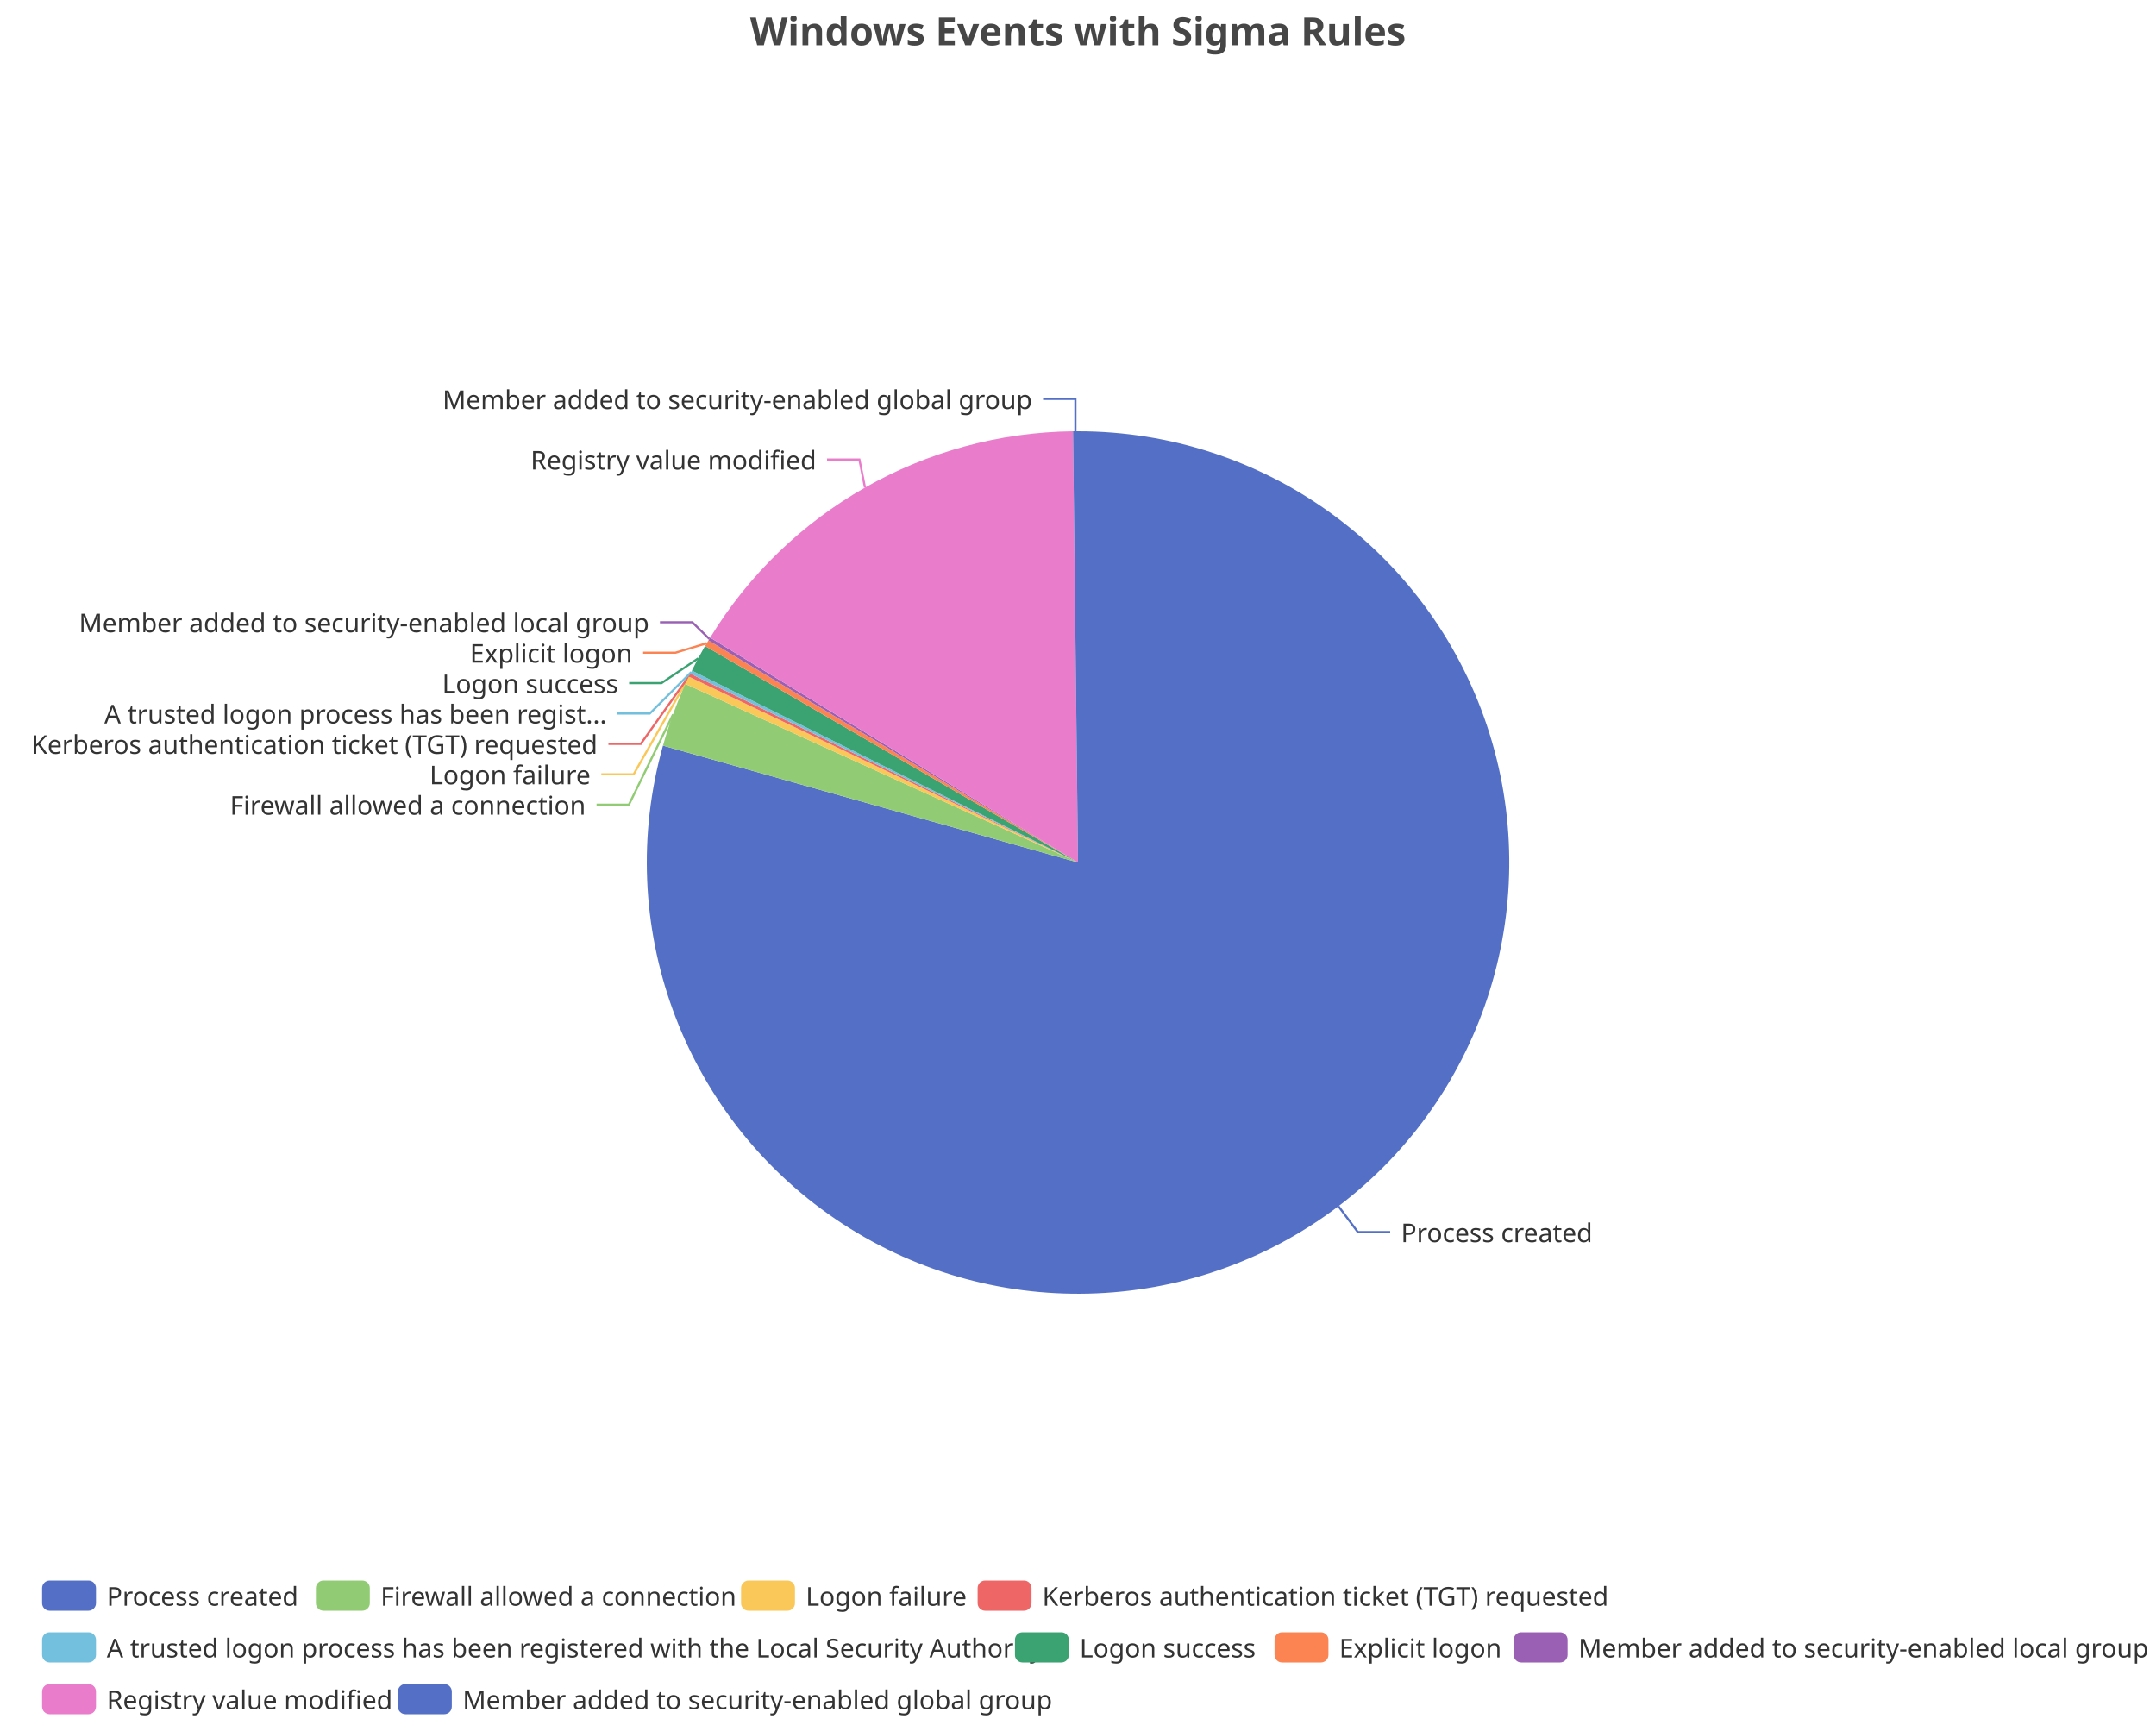
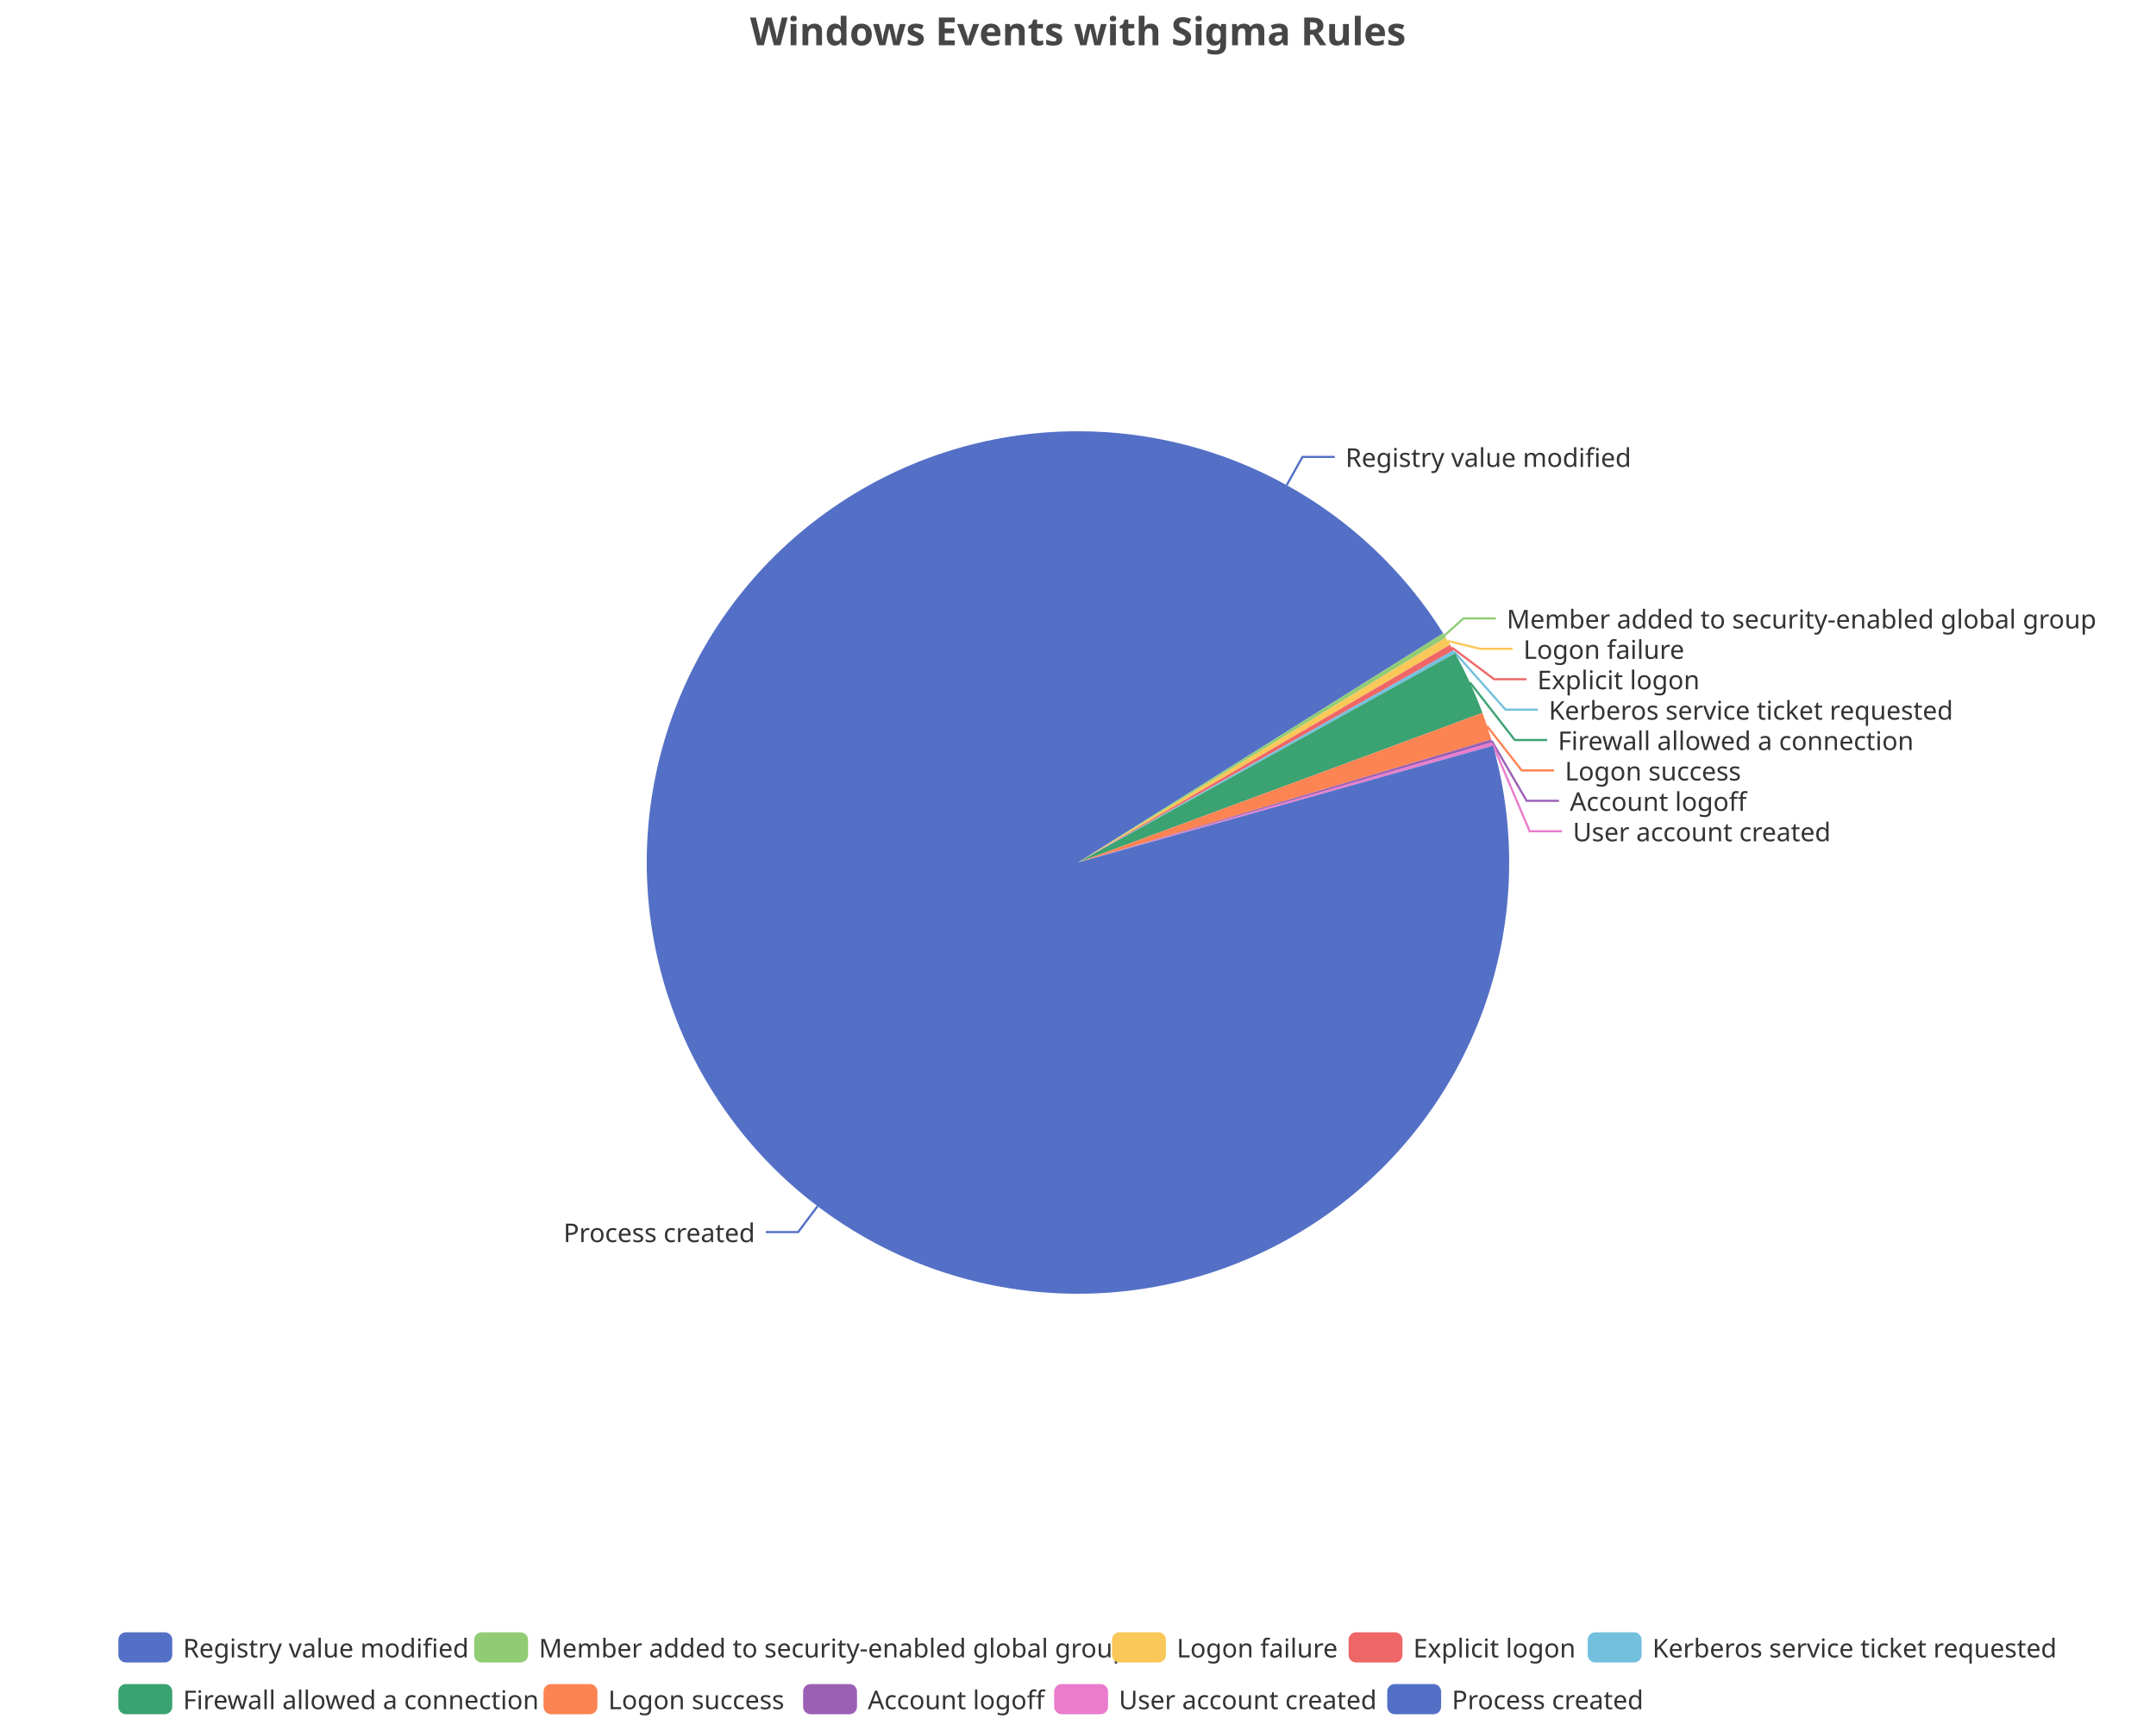
<svg xmlns="http://www.w3.org/2000/svg" width="1000" height="800" version="1.1" baseProfile="full" viewBox="0 0 1000 800">
  <rect width="1000" height="800" x="0" y="0" id="0" fill="none" />
-   <polyline points="620.8 559.4 629.8 571.4 644.8 571.4" fill="none" stroke="#5470c6" />
-   <polyline points="312.2 331.3 291.7 373.2 276.7 373.2" fill="none" stroke="#91cc75" />
-   <polyline points="318.7 315.5 293.9 359.1 278.9 359.1" fill="none" stroke="#fac858" />
-   <polyline points="319.9 313.1 297.2 345 282.2 345" fill="none" stroke="#ee6666" />
-   <polyline points="320.6 311.7 301.4 330.9 286.4 330.9" fill="none" stroke="#73c0de" />
-   <polyline points="323.9 305.3 306.8 316.8 291.8 316.8" fill="none" stroke="#3ba272" />
-   <polyline points="327.8 298.3 313.3 302.7 298.3 302.7" fill="none" stroke="#fc8452" />
-   <polyline points="329 296.3 321.1 288.6 306.1 288.6" fill="none" stroke="#9a60b4" />
-   <polyline points="401.2 226.1 398.6 213.1 383.6 213.1" fill="none" stroke="#ea7ccc" />
-   <polyline points="498.8 200 498.8 185 483.8 185" fill="none" stroke="#5470c6" />
-   <path d="M500 200A200 200 0 1 1 307.5 345.8L500 400Z" fill="#5470c6" />
-   <path d="M307.5 345.8A200 200 0 0 1 317.9 317.2L500 400Z" fill="#91cc75" />
-   <path d="M317.9 317.2A200 200 0 0 1 319.5 313.8L500 400Z" fill="#fac858" />
-   <path d="M319.5 313.8A200 200 0 0 1 320.2 312.4L500 400Z" fill="#ee6666" />
-   <path d="M320.2 312.4A200 200 0 0 1 320.9 311L500 400Z" fill="#73c0de" />
-   <path d="M320.9 311A200 200 0 0 1 327 299.6L500 400Z" fill="#3ba272" />
-   <path d="M327 299.6A200 200 0 0 1 328.6 297L500 400Z" fill="#fc8452" />
-   <path d="M328.6 297A200 200 0 0 1 329.4 295.7L500 400Z" fill="#9a60b4" />
-   <path d="M329.4 295.7A200 200 0 0 1 497.7 200L500 400Z" fill="#ea7ccc" />
-   <path d="M497.7 200A200 200 0 0 1 500 200L500 400Z" fill="#5470c6" />
-   <text dominant-baseline="central" text-anchor="start" style="font-size:12px;font-family:sans-serif;" xml:space="preserve" transform="translate(649.8084 571.3907)" fill="#333" stroke="rgb(255,255,255)" stroke-width="2" paint-order="stroke" stroke-miterlimit="2">Process created</text>
-   <text dominant-baseline="central" text-anchor="end" style="font-size:12px;font-family:sans-serif;" xml:space="preserve" transform="translate(271.6811 373.1552)" fill="#333" stroke="rgb(255,255,255)" stroke-width="2" paint-order="stroke" stroke-miterlimit="2">Firewall allowed a connection</text>
-   <text dominant-baseline="central" text-anchor="end" style="font-size:12px;font-family:sans-serif;" xml:space="preserve" transform="translate(273.9316 359.0552)" fill="#333" stroke="rgb(255,255,255)" stroke-width="2" paint-order="stroke" stroke-miterlimit="2">Logon failure</text>
-   <text dominant-baseline="central" text-anchor="end" style="font-size:12px;font-family:sans-serif;" xml:space="preserve" transform="translate(277.1599 344.9552)" fill="#333" stroke="rgb(255,255,255)" stroke-width="2" paint-order="stroke" stroke-miterlimit="2">Kerberos authentication ticket (TGT) requested</text>
-   <text dominant-baseline="central" text-anchor="end" style="font-size:12px;font-family:sans-serif;" xml:space="preserve" transform="translate(281.4125 330.8552)" fill="#333" stroke="rgb(255,255,255)" stroke-width="2" paint-order="stroke" stroke-miterlimit="2">A trusted logon process has been regist...</text>
-   <text dominant-baseline="central" text-anchor="end" style="font-size:12px;font-family:sans-serif;" xml:space="preserve" transform="translate(286.7554 316.7552)" fill="#333" stroke="rgb(255,255,255)" stroke-width="2" paint-order="stroke" stroke-miterlimit="2">Logon success</text>
-   <text dominant-baseline="central" text-anchor="end" style="font-size:12px;font-family:sans-serif;" xml:space="preserve" transform="translate(293.2798 302.6552)" fill="#333" stroke="rgb(255,255,255)" stroke-width="2" paint-order="stroke" stroke-miterlimit="2">Explicit logon</text>
-   <text dominant-baseline="central" text-anchor="end" style="font-size:12px;font-family:sans-serif;" xml:space="preserve" transform="translate(301.1112 288.5552)" fill="#333" stroke="rgb(255,255,255)" stroke-width="2" paint-order="stroke" stroke-miterlimit="2">Member added to security-enabled local group</text>
-   <text dominant-baseline="central" text-anchor="end" style="font-size:12px;font-family:sans-serif;" xml:space="preserve" transform="translate(378.6398 213.0755)" fill="#333" stroke="rgb(255,255,255)" stroke-width="2" paint-order="stroke" stroke-miterlimit="2">Registry value modified</text>
-   <text dominant-baseline="central" text-anchor="end" style="font-size:12px;font-family:sans-serif;" xml:space="preserve" transform="translate(478.7624 185.0036)" fill="#333" stroke="rgb(255,255,255)" stroke-width="2" paint-order="stroke" stroke-miterlimit="2">Member added to security-enabled global group</text>
-   <path d="M-5 -5l971 0l0 72l-971 0Z" transform="translate(19.52 733)" fill="rgb(0,0,0)" fill-opacity="0" stroke="#ccc" stroke-width="0" />
-   <path d="M3.5 0L21.5 0A3.5 3.5 0 0 1 25 3.5L25 10.5A3.5 3.5 0 0 1 21.5 14L3.5 14A3.5 3.5 0 0 1 0 10.5L0 3.5A3.5 3.5 0 0 1 3.5 0" transform="translate(19.52 733)" fill="#5470c6" />
-   <text dominant-baseline="central" text-anchor="start" style="font-size:12px;font-family:sans-serif;" xml:space="preserve" x="30" y="7" transform="translate(19.52 733)" fill="#333">Process created</text>
-   <path d="M3.5 0L21.5 0A3.5 3.5 0 0 1 25 3.5L25 10.5A3.5 3.5 0 0 1 21.5 14L3.5 14A3.5 3.5 0 0 1 0 10.5L0 3.5A3.5 3.5 0 0 1 3.5 0" transform="translate(146.52 733)" fill="#91cc75" />
-   <text dominant-baseline="central" text-anchor="start" style="font-size:12px;font-family:sans-serif;" xml:space="preserve" x="30" y="7" transform="translate(146.52 733)" fill="#333">Firewall allowed a connection</text>
-   <path d="M3.5 0L21.5 0A3.5 3.5 0 0 1 25 3.5L25 10.5A3.5 3.5 0 0 1 21.5 14L3.5 14A3.5 3.5 0 0 1 0 10.5L0 3.5A3.5 3.5 0 0 1 3.5 0" transform="translate(343.72 733)" fill="#fac858" />
-   <text dominant-baseline="central" text-anchor="start" style="font-size:12px;font-family:sans-serif;" xml:space="preserve" x="30" y="7" transform="translate(343.72 733)" fill="#333">Logon failure</text>
-   <path d="M3.5 0L21.5 0A3.5 3.5 0 0 1 25 3.5L25 10.5A3.5 3.5 0 0 1 21.5 14L3.5 14A3.5 3.5 0 0 1 0 10.5L0 3.5A3.5 3.5 0 0 1 3.5 0" transform="translate(453.44 733)" fill="#ee6666" />
-   <text dominant-baseline="central" text-anchor="start" style="font-size:12px;font-family:sans-serif;" xml:space="preserve" x="30" y="7" transform="translate(453.44 733)" fill="#333">Kerberos authentication ticket (TGT) requested</text>
-   <path d="M3.5 0L21.5 0A3.5 3.5 0 0 1 25 3.5L25 10.5A3.5 3.5 0 0 1 21.5 14L3.5 14A3.5 3.5 0 0 1 0 10.5L0 3.5A3.5 3.5 0 0 1 3.5 0" transform="translate(19.52 757)" fill="#73c0de" />
-   <text dominant-baseline="central" text-anchor="start" style="font-size:12px;font-family:sans-serif;" xml:space="preserve" x="30" y="7" transform="translate(19.52 757)" fill="#333">A trusted logon process has been registered with the Local Security Authority</text>
-   <path d="M3.5 0L21.5 0A3.5 3.5 0 0 1 25 3.5L25 10.5A3.5 3.5 0 0 1 21.5 14L3.5 14A3.5 3.5 0 0 1 0 10.5L0 3.5A3.5 3.5 0 0 1 3.5 0" transform="translate(470.76 757)" fill="#3ba272" />
-   <text dominant-baseline="central" text-anchor="start" style="font-size:12px;font-family:sans-serif;" xml:space="preserve" x="30" y="7" transform="translate(470.76 757)" fill="#333">Logon success</text>
-   <path d="M3.5 0L21.5 0A3.5 3.5 0 0 1 25 3.5L25 10.5A3.5 3.5 0 0 1 21.5 14L3.5 14A3.5 3.5 0 0 1 0 10.5L0 3.5A3.5 3.5 0 0 1 3.5 0" transform="translate(591.16 757)" fill="#fc8452" />
-   <text dominant-baseline="central" text-anchor="start" style="font-size:12px;font-family:sans-serif;" xml:space="preserve" x="30" y="7" transform="translate(591.16 757)" fill="#333">Explicit logon</text>
-   <path d="M3.5 0L21.5 0A3.5 3.5 0 0 1 25 3.5L25 10.5A3.5 3.5 0 0 1 21.5 14L3.5 14A3.5 3.5 0 0 1 0 10.5L0 3.5A3.5 3.5 0 0 1 3.5 0" transform="translate(702.08 757)" fill="#9a60b4" />
-   <text dominant-baseline="central" text-anchor="start" style="font-size:12px;font-family:sans-serif;" xml:space="preserve" x="30" y="7" transform="translate(702.08 757)" fill="#333">Member added to security-enabled local group</text>
-   <path d="M3.5 0L21.5 0A3.5 3.5 0 0 1 25 3.5L25 10.5A3.5 3.5 0 0 1 21.5 14L3.5 14A3.5 3.5 0 0 1 0 10.5L0 3.5A3.5 3.5 0 0 1 3.5 0" transform="translate(19.52 781)" fill="#ea7ccc" />
-   <text dominant-baseline="central" text-anchor="start" style="font-size:12px;font-family:sans-serif;" xml:space="preserve" x="30" y="7" transform="translate(19.52 781)" fill="#333">Registry value modified</text>
-   <path d="M3.5 0L21.5 0A3.5 3.5 0 0 1 25 3.5L25 10.5A3.5 3.5 0 0 1 21.5 14L3.5 14A3.5 3.5 0 0 1 0 10.5L0 3.5A3.5 3.5 0 0 1 3.5 0" transform="translate(184.56 781)" fill="#5470c6" />
-   <text dominant-baseline="central" text-anchor="start" style="font-size:12px;font-family:sans-serif;" xml:space="preserve" x="30" y="7" transform="translate(184.56 781)" fill="#333">Member added to security-enabled global group</text>
+   <polyline points="596.8 225 604.1 211.9 619.1 211.9" fill="none" stroke="#5470c6" />
+   <polyline points="670 294.7 678.8 286.8 693.8 286.8" fill="none" stroke="#91cc75" />
+   <polyline points="671.6 297.3 686.6 300.9 701.6 300.9" fill="none" stroke="#fac858" />
+   <polyline points="673.4 300.3 693 315 708 315" fill="none" stroke="#ee6666" />
+   <polyline points="674.5 302.3 698.3 329.1 713.3 329.1" fill="none" stroke="#73c0de" />
+   <polyline points="681.8 316.5 702.6 343.2 717.6 343.2" fill="none" stroke="#3ba272" />
+   <polyline points="689.7 336.7 705.8 357.3 720.8 357.3" fill="none" stroke="#fc8452" />
+   <polyline points="691.9 343.6 708.1 371.4 723.1 371.4" fill="none" stroke="#9a60b4" />
+   <polyline points="692.3 345.1 709.5 385.5 724.5 385.5" fill="none" stroke="#ea7ccc" />
+   <polyline points="379.2 559.4 370.2 571.4 355.2 571.4" fill="none" stroke="#5470c6" />
+   <path d="M500 200A200 200 0 0 1 669.4 293.7L500 400Z" fill="#5470c6" />
+   <path d="M669.4 293.7A200 200 0 0 1 670.6 295.7L500 400Z" fill="#91cc75" />
+   <path d="M670.6 295.7A200 200 0 0 1 672.6 299L500 400Z" fill="#fac858" />
+   <path d="M672.6 299A200 200 0 0 1 674.1 301.6L500 400Z" fill="#ee6666" />
+   <path d="M674.1 301.6A200 200 0 0 1 674.9 303L500 400Z" fill="#73c0de" />
+   <path d="M674.9 303A200 200 0 0 1 687.6 330.6L500 400Z" fill="#3ba272" />
+   <path d="M687.6 330.6A200 200 0 0 1 691.7 342.9L500 400Z" fill="#fc8452" />
+   <path d="M691.7 342.9A200 200 0 0 1 692.1 344.3L500 400Z" fill="#9a60b4" />
+   <path d="M692.1 344.3A200 200 0 0 1 692.5 345.8L500 400Z" fill="#ea7ccc" />
+   <path d="M692.5 345.8A200 200 0 1 1 500 200L500 400Z" fill="#5470c6" />
+   <text dominant-baseline="central" text-anchor="start" style="font-size:12px;font-family:sans-serif;" xml:space="preserve" transform="translate(624.0683 211.865)" fill="#333" stroke="rgb(255,255,255)" stroke-width="2" paint-order="stroke" stroke-miterlimit="2">Registry value modified</text>
+   <text dominant-baseline="central" text-anchor="start" style="font-size:12px;font-family:sans-serif;" xml:space="preserve" transform="translate(698.8363 286.7965)" fill="#333" stroke="rgb(255,255,255)" stroke-width="2" paint-order="stroke" stroke-miterlimit="2">Member added to security-enabled global group</text>
+   <text dominant-baseline="central" text-anchor="start" style="font-size:12px;font-family:sans-serif;" xml:space="preserve" transform="translate(706.5703 300.8965)" fill="#333" stroke="rgb(255,255,255)" stroke-width="2" paint-order="stroke" stroke-miterlimit="2">Logon failure</text>
+   <text dominant-baseline="central" text-anchor="start" style="font-size:12px;font-family:sans-serif;" xml:space="preserve" transform="translate(713.0327 314.9965)" fill="#333" stroke="rgb(255,255,255)" stroke-width="2" paint-order="stroke" stroke-miterlimit="2">Explicit logon</text>
+   <text dominant-baseline="central" text-anchor="start" style="font-size:12px;font-family:sans-serif;" xml:space="preserve" transform="translate(718.3447 329.0965)" fill="#333" stroke="rgb(255,255,255)" stroke-width="2" paint-order="stroke" stroke-miterlimit="2">Kerberos service ticket requested</text>
+   <text dominant-baseline="central" text-anchor="start" style="font-size:12px;font-family:sans-serif;" xml:space="preserve" transform="translate(722.5946 343.1965)" fill="#333" stroke="rgb(255,255,255)" stroke-width="2" paint-order="stroke" stroke-miterlimit="2">Firewall allowed a connection</text>
+   <text dominant-baseline="central" text-anchor="start" style="font-size:12px;font-family:sans-serif;" xml:space="preserve" transform="translate(725.8467 357.2965)" fill="#333" stroke="rgb(255,255,255)" stroke-width="2" paint-order="stroke" stroke-miterlimit="2">Logon success</text>
+   <text dominant-baseline="central" text-anchor="start" style="font-size:12px;font-family:sans-serif;" xml:space="preserve" transform="translate(728.1466 371.3965)" fill="#333" stroke="rgb(255,255,255)" stroke-width="2" paint-order="stroke" stroke-miterlimit="2">Account logoff</text>
+   <text dominant-baseline="central" text-anchor="start" style="font-size:12px;font-family:sans-serif;" xml:space="preserve" transform="translate(729.525 385.4965)" fill="#333" stroke="rgb(255,255,255)" stroke-width="2" paint-order="stroke" stroke-miterlimit="2">User account created</text>
+   <text dominant-baseline="central" text-anchor="end" style="font-size:12px;font-family:sans-serif;" xml:space="preserve" transform="translate(350.1916 571.3907)" fill="#333" stroke="rgb(255,255,255)" stroke-width="2" paint-order="stroke" stroke-miterlimit="2">Process created</text>
+   <path d="M-5 -5l900.2 0l0 48l-900.2 0Z" transform="translate(54.9 757)" fill="rgb(0,0,0)" fill-opacity="0" stroke="#ccc" stroke-width="0" />
+   <path d="M3.5 0L21.5 0A3.5 3.5 0 0 1 25 3.5L25 10.5A3.5 3.5 0 0 1 21.5 14L3.5 14A3.5 3.5 0 0 1 0 10.5L0 3.5A3.5 3.5 0 0 1 3.5 0" transform="translate(54.9 757)" fill="#5470c6" />
+   <text dominant-baseline="central" text-anchor="start" style="font-size:12px;font-family:sans-serif;" xml:space="preserve" x="30" y="7" transform="translate(54.9 757)" fill="#333">Registry value modified</text>
+   <path d="M3.5 0L21.5 0A3.5 3.5 0 0 1 25 3.5L25 10.5A3.5 3.5 0 0 1 21.5 14L3.5 14A3.5 3.5 0 0 1 0 10.5L0 3.5A3.5 3.5 0 0 1 3.5 0" transform="translate(219.94 757)" fill="#91cc75" />
+   <text dominant-baseline="central" text-anchor="start" style="font-size:12px;font-family:sans-serif;" xml:space="preserve" x="30" y="7" transform="translate(219.94 757)" fill="#333">Member added to security-enabled global group</text>
+   <path d="M3.5 0L21.5 0A3.5 3.5 0 0 1 25 3.5L25 10.5A3.5 3.5 0 0 1 21.5 14L3.5 14A3.5 3.5 0 0 1 0 10.5L0 3.5A3.5 3.5 0 0 1 3.5 0" transform="translate(515.78 757)" fill="#fac858" />
+   <text dominant-baseline="central" text-anchor="start" style="font-size:12px;font-family:sans-serif;" xml:space="preserve" x="30" y="7" transform="translate(515.78 757)" fill="#333">Logon failure</text>
+   <path d="M3.5 0L21.5 0A3.5 3.5 0 0 1 25 3.5L25 10.5A3.5 3.5 0 0 1 21.5 14L3.5 14A3.5 3.5 0 0 1 0 10.5L0 3.5A3.5 3.5 0 0 1 3.5 0" transform="translate(625.5 757)" fill="#ee6666" />
+   <text dominant-baseline="central" text-anchor="start" style="font-size:12px;font-family:sans-serif;" xml:space="preserve" x="30" y="7" transform="translate(625.5 757)" fill="#333">Explicit logon</text>
+   <path d="M3.5 0L21.5 0A3.5 3.5 0 0 1 25 3.5L25 10.5A3.5 3.5 0 0 1 21.5 14L3.5 14A3.5 3.5 0 0 1 0 10.5L0 3.5A3.5 3.5 0 0 1 3.5 0" transform="translate(736.42 757)" fill="#73c0de" />
+   <text dominant-baseline="central" text-anchor="start" style="font-size:12px;font-family:sans-serif;" xml:space="preserve" x="30" y="7" transform="translate(736.42 757)" fill="#333">Kerberos service ticket requested</text>
+   <path d="M3.5 0L21.5 0A3.5 3.5 0 0 1 25 3.5L25 10.5A3.5 3.5 0 0 1 21.5 14L3.5 14A3.5 3.5 0 0 1 0 10.5L0 3.5A3.5 3.5 0 0 1 3.5 0" transform="translate(54.9 781)" fill="#3ba272" />
+   <text dominant-baseline="central" text-anchor="start" style="font-size:12px;font-family:sans-serif;" xml:space="preserve" x="30" y="7" transform="translate(54.9 781)" fill="#333">Firewall allowed a connection</text>
+   <path d="M3.5 0L21.5 0A3.5 3.5 0 0 1 25 3.5L25 10.5A3.5 3.5 0 0 1 21.5 14L3.5 14A3.5 3.5 0 0 1 0 10.5L0 3.5A3.5 3.5 0 0 1 3.5 0" transform="translate(252.1 781)" fill="#fc8452" />
+   <text dominant-baseline="central" text-anchor="start" style="font-size:12px;font-family:sans-serif;" xml:space="preserve" x="30" y="7" transform="translate(252.1 781)" fill="#333">Logon success</text>
+   <path d="M3.5 0L21.5 0A3.5 3.5 0 0 1 25 3.5L25 10.5A3.5 3.5 0 0 1 21.5 14L3.5 14A3.5 3.5 0 0 1 0 10.5L0 3.5A3.5 3.5 0 0 1 3.5 0" transform="translate(372.5 781)" fill="#9a60b4" />
+   <text dominant-baseline="central" text-anchor="start" style="font-size:12px;font-family:sans-serif;" xml:space="preserve" x="30" y="7" transform="translate(372.5 781)" fill="#333">Account logoff</text>
+   <path d="M3.5 0L21.5 0A3.5 3.5 0 0 1 25 3.5L25 10.5A3.5 3.5 0 0 1 21.5 14L3.5 14A3.5 3.5 0 0 1 0 10.5L0 3.5A3.5 3.5 0 0 1 3.5 0" transform="translate(488.94 781)" fill="#ea7ccc" />
+   <text dominant-baseline="central" text-anchor="start" style="font-size:12px;font-family:sans-serif;" xml:space="preserve" x="30" y="7" transform="translate(488.94 781)" fill="#333">User account created</text>
+   <path d="M3.5 0L21.5 0A3.5 3.5 0 0 1 25 3.5L25 10.5A3.5 3.5 0 0 1 21.5 14L3.5 14A3.5 3.5 0 0 1 0 10.5L0 3.5A3.5 3.5 0 0 1 3.5 0" transform="translate(643.42 781)" fill="#5470c6" />
+   <text dominant-baseline="central" text-anchor="start" style="font-size:12px;font-family:sans-serif;" xml:space="preserve" x="30" y="7" transform="translate(643.42 781)" fill="#333">Process created</text>
  <path d="M-143.9 -5l287.7 0l0 28l-287.7 0Z" transform="translate(500 5)" fill="rgb(0,0,0)" fill-opacity="0" stroke="#ccc" stroke-width="0" />
  <text dominant-baseline="central" text-anchor="middle" style="font-size:18px;font-family:sans-serif;font-weight:bold;" xml:space="preserve" y="9" transform="translate(500 5)" fill="#464646">Windows Events with Sigma Rules</text>
</svg>
